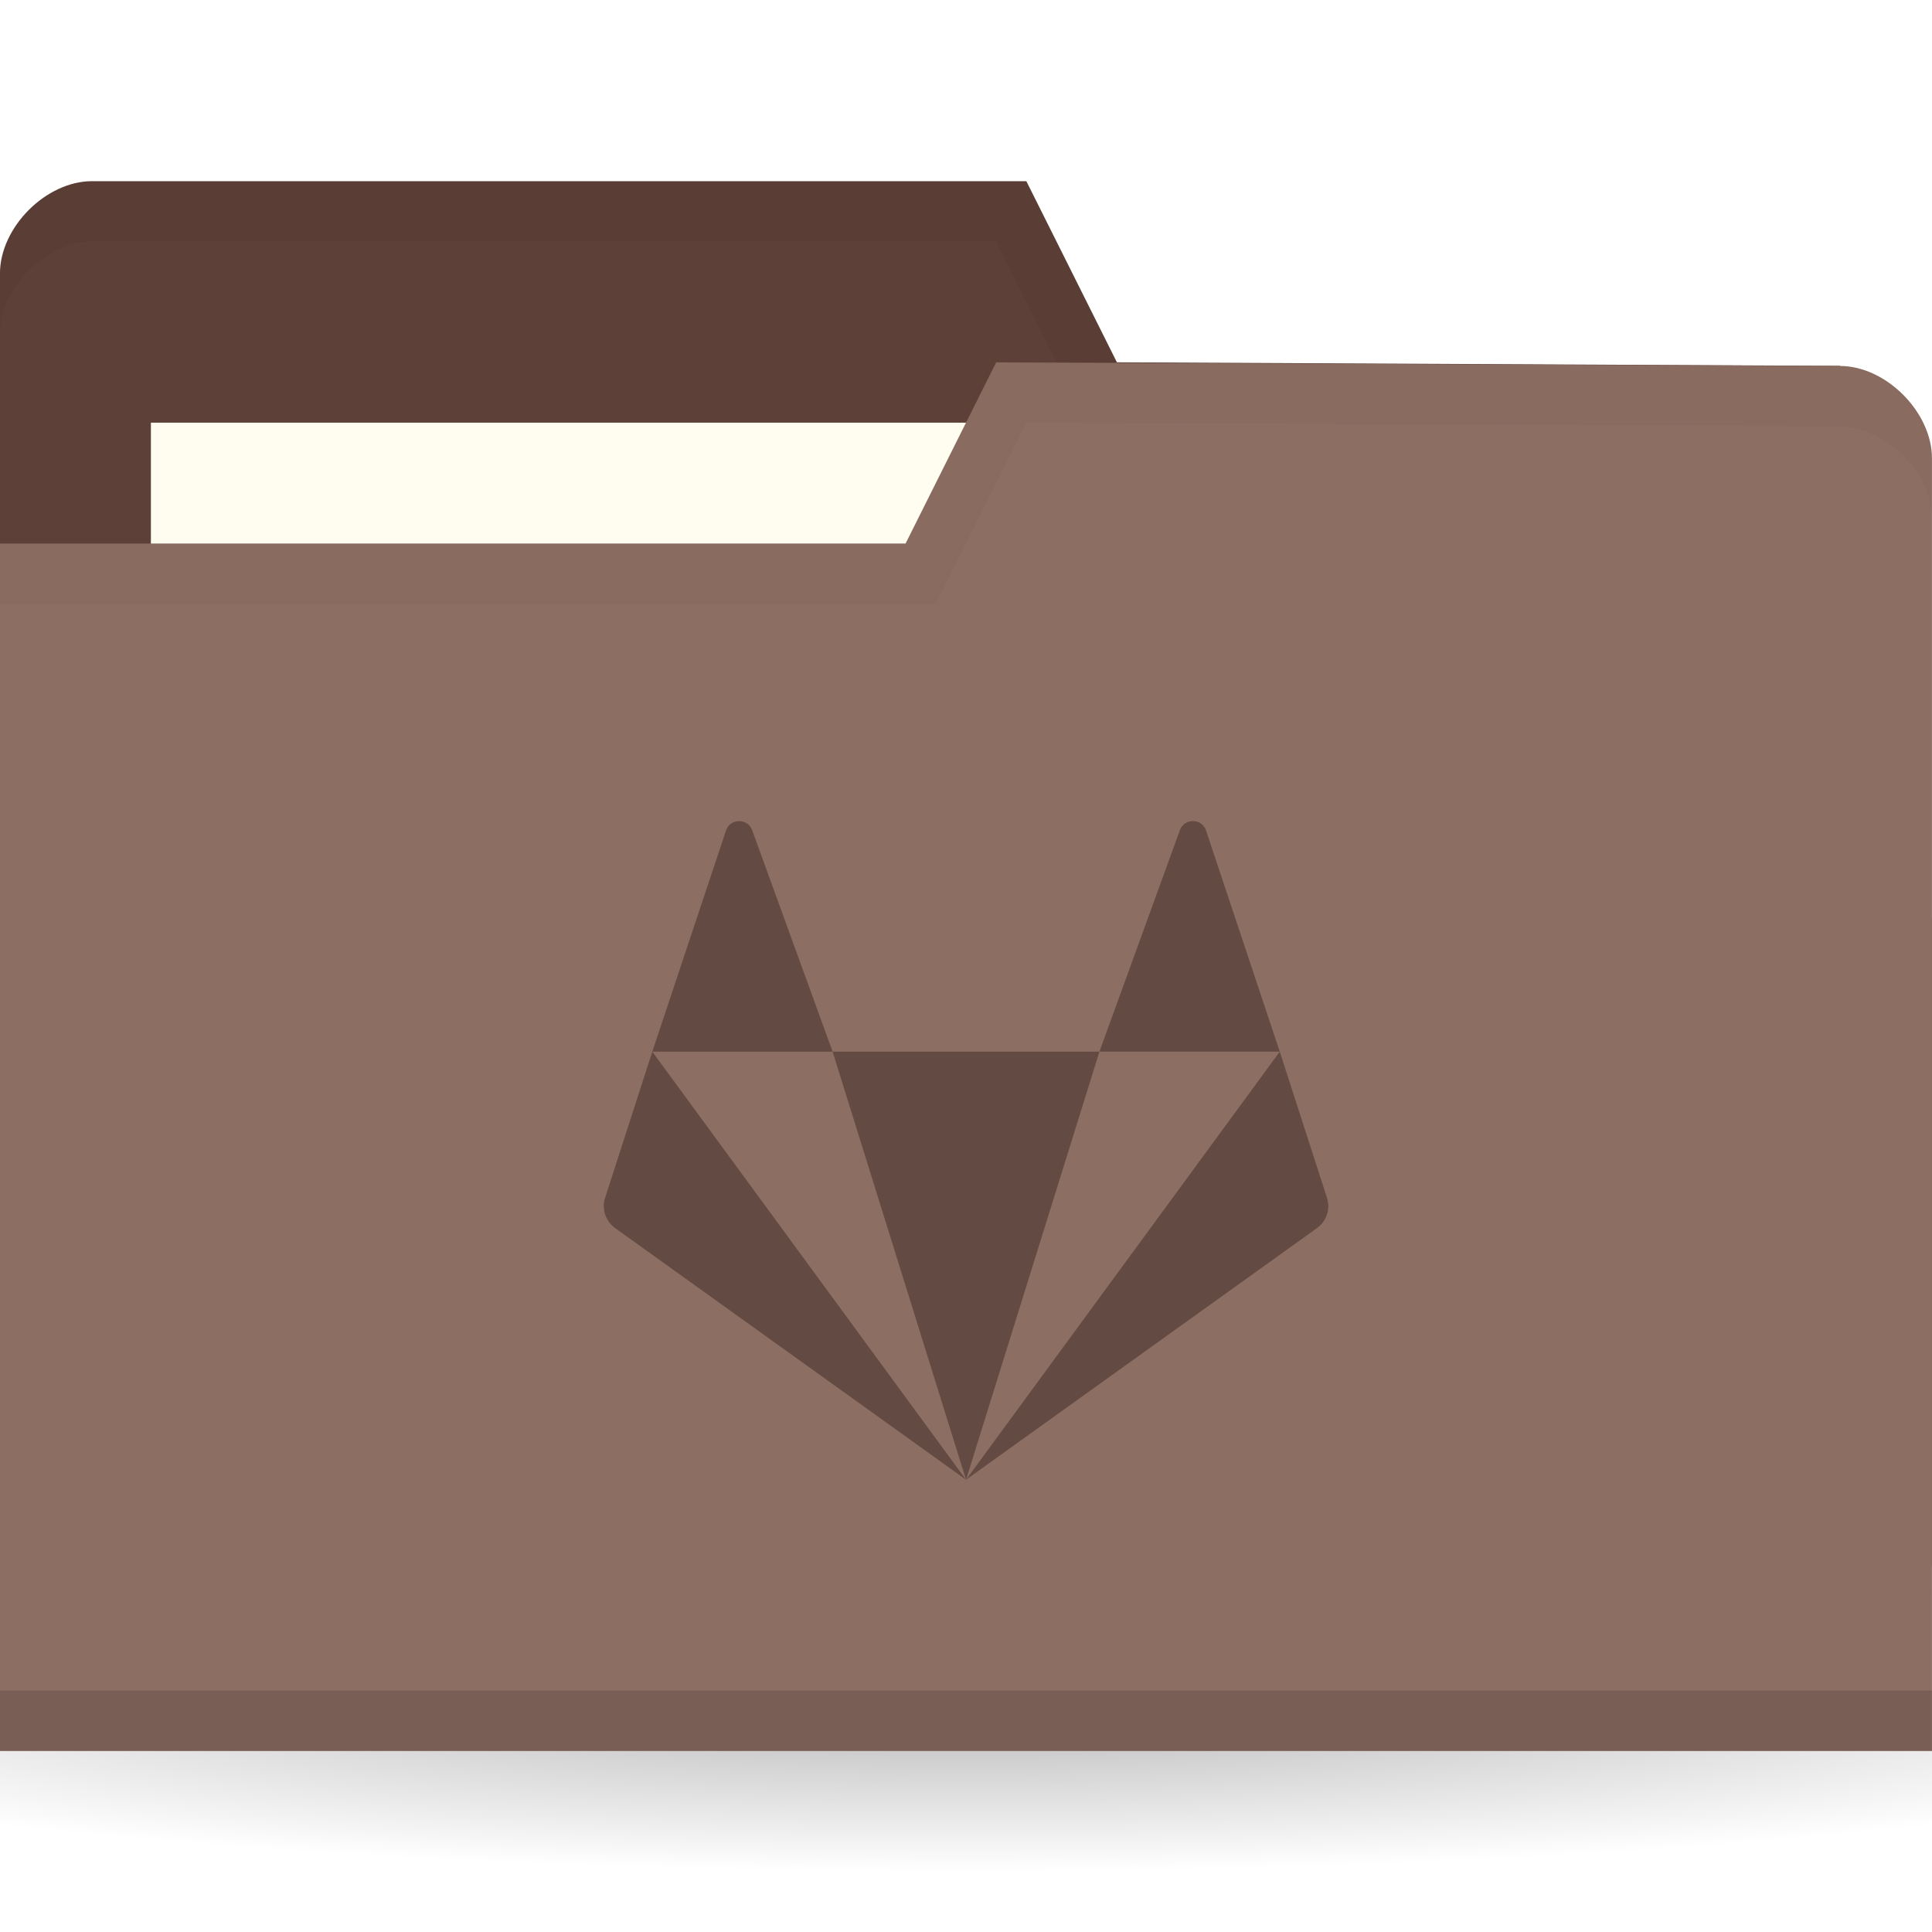
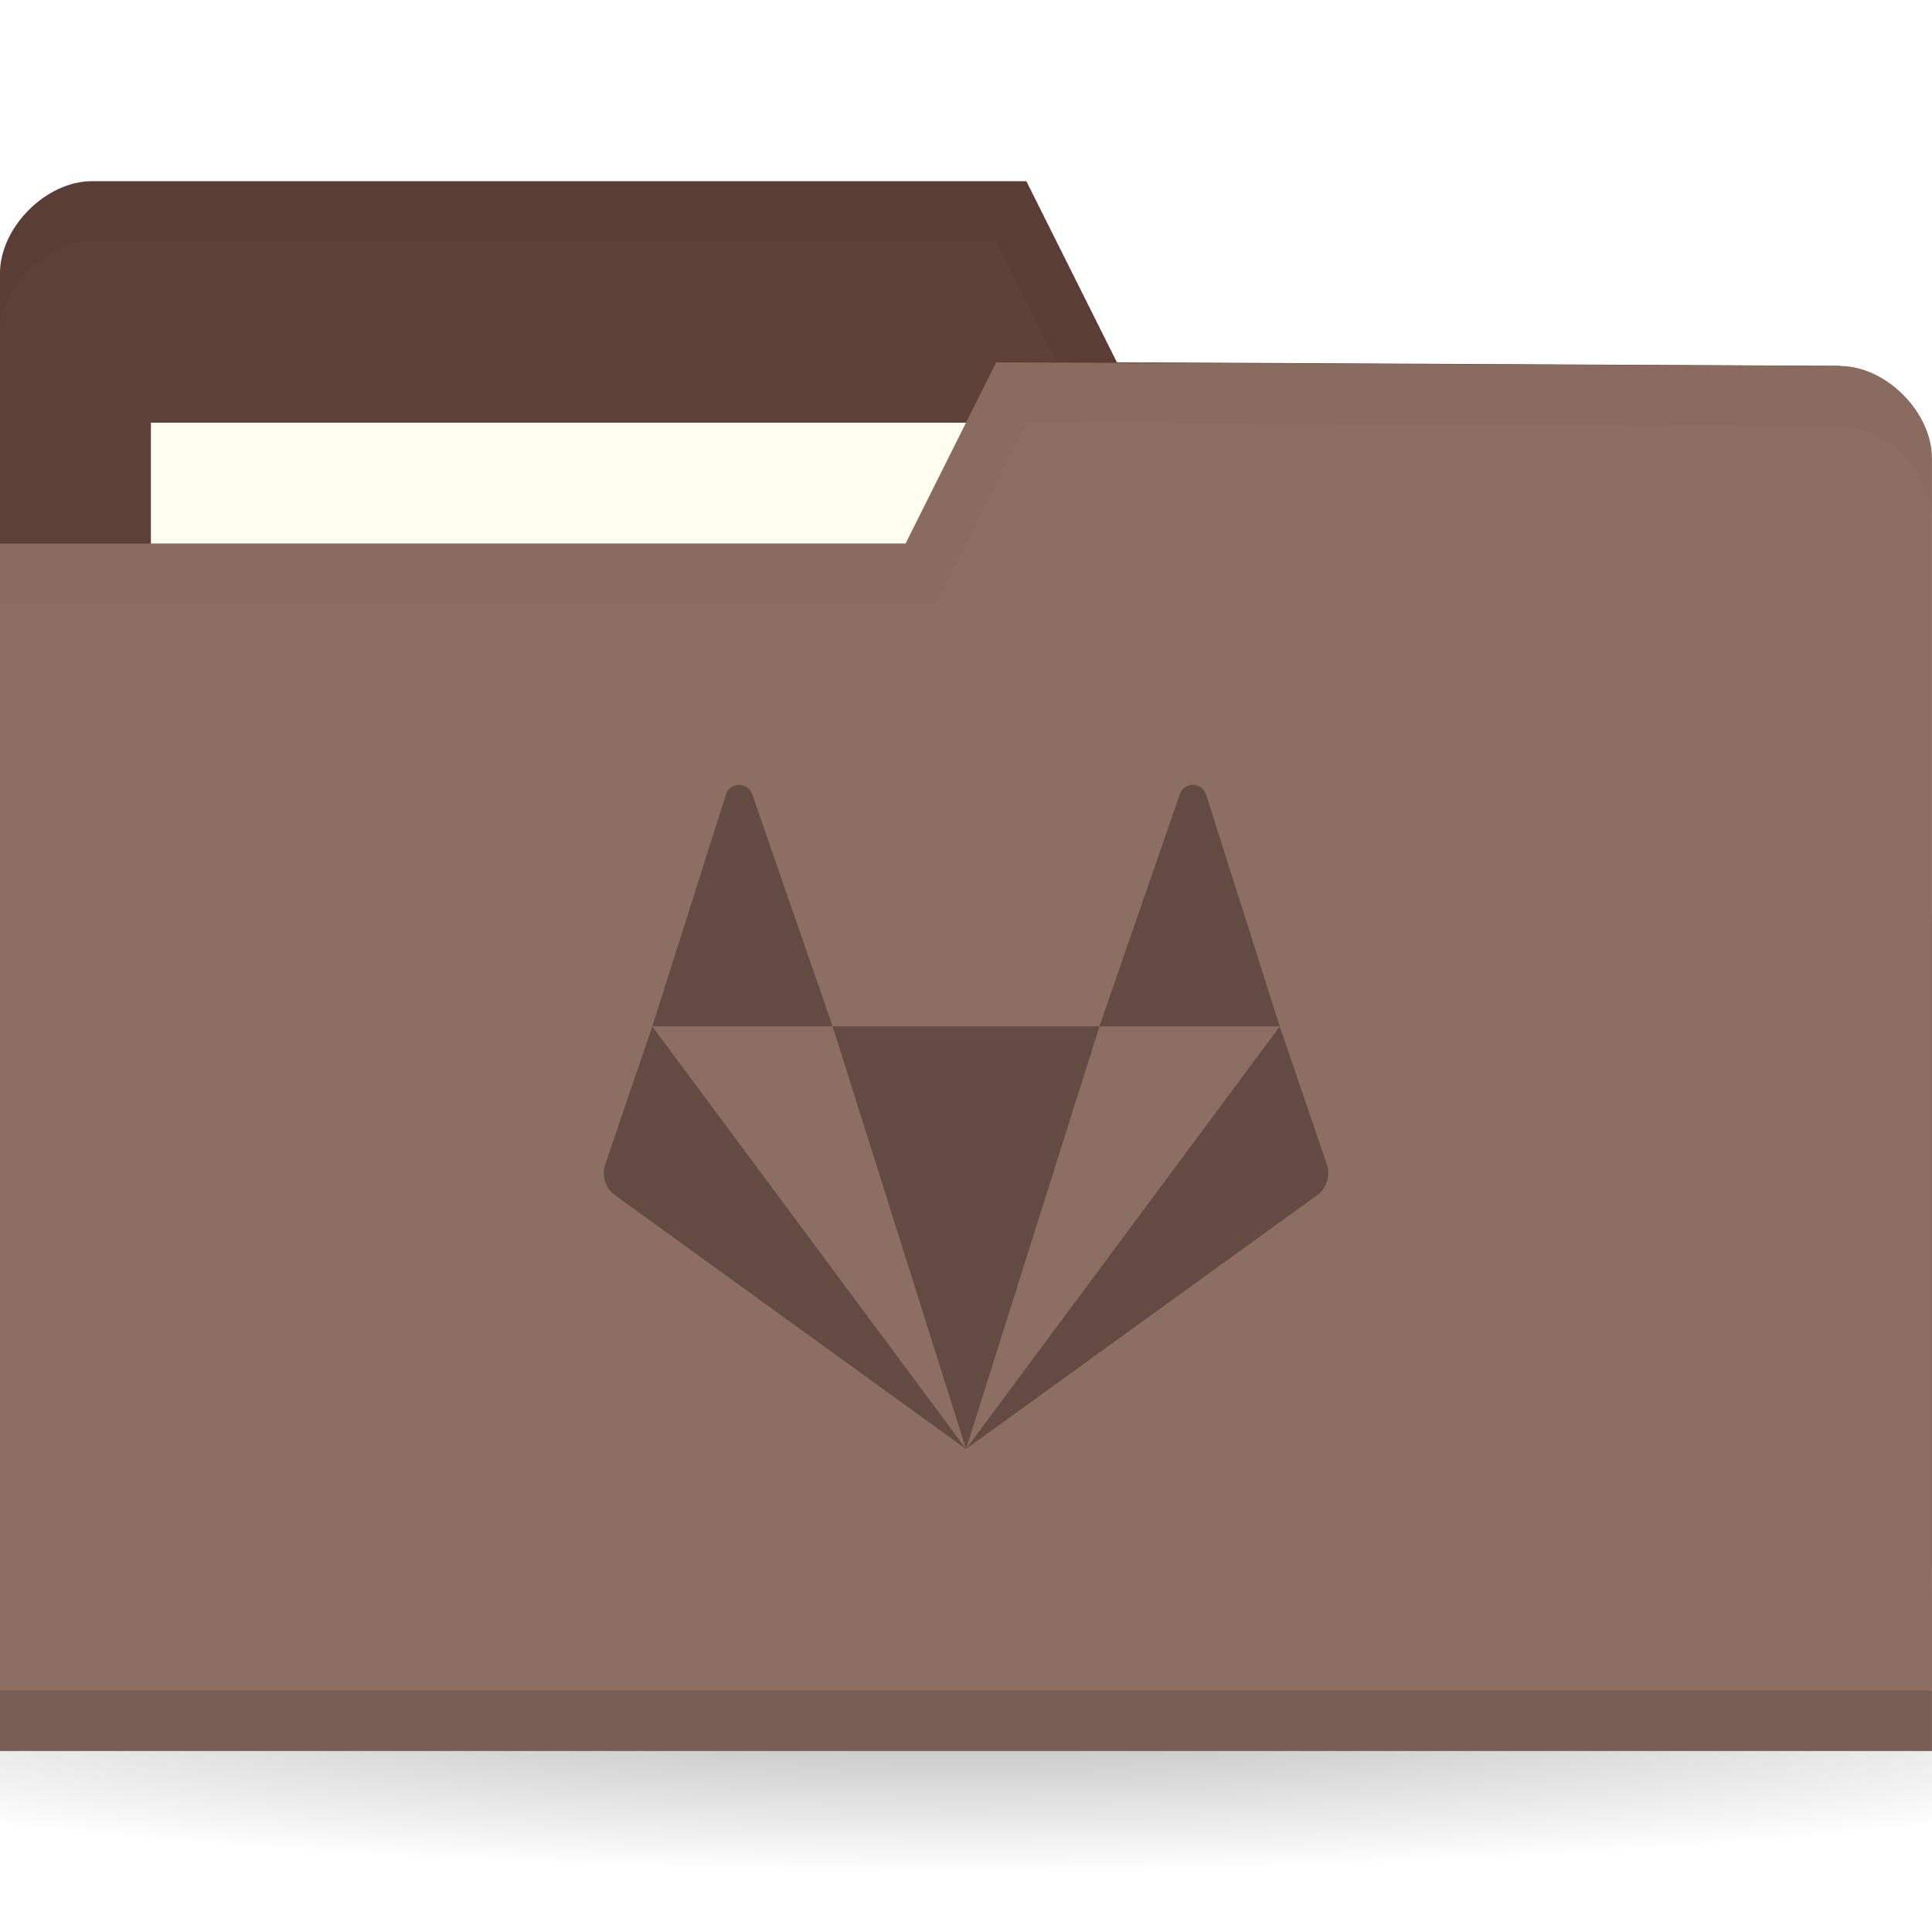
<svg xmlns="http://www.w3.org/2000/svg" version="1.1" viewBox="0 0 32 32">
  <defs>
    <radialGradient id="radialGradient3031" cx="32.5" cy="56.5" r="33.5" gradientTransform="matrix(1 0 0 .1044776 0 50.59701)" gradientUnits="userSpaceOnUse">
      <stop offset="0" />
      <stop style="stop-opacity:0" offset="1" />
    </radialGradient>
  </defs>
  <g transform="translate(0,-1020.362)">
    <path transform="matrix(.7164179 0 0 .8571429 -7.283582 999.9336)" d="m66 56.5a33.5 3.5 0 1 1-67 0 33.5 3.5 0 1 1 67 0z" style="fill:url(#radialGradient3031);opacity:.3" />
    <g transform="matrix(.5 0 0 .5 44.06942 524.0978)">
      <path d="m-88.14 1001.59v42.823h64v-21.412l-3.048-18.353-23.952-0.118-3-6h-30.952c-1.524 0-3.048 1.529-3.048 3.059z" style="fill:#5d4037" />
      <rect x="-83.14" y="1006.53" width="31.571" height="11.882" style="fill:#fffdf0" />
      <path d="m-85.08 998.53c-1.524 0-3.063 1.533-3.063 3.063v2c0-1.529 1.539-3.063 3.063-3.063h29.938l3 6 24.938 0.125 3.063 18.344v-2l-3.063-18.344-23.938-0.125-3-6z" style="opacity:.03" />
      <path d="m-24.14 1007.71v42.823h-64v-40h30l3-6 27.952 0.118c1.524 0 3.048 1.529 3.048 3.059z" style="fill:#8d6e63" />
      <path d="m-88.14 1048.53v2h64v-2z" style="opacity:.15" />
      <path d="m-55.14 1004.53-3 6h-30v2h31l3-6 26.938 0.125c1.524 0 3.063 1.533 3.063 3.063v-2c0-1.529-1.539-3.063-3.063-3.063z" style="opacity:.03" />
-       <path d="m-63.654 1019.729c-0.183 0-0.367 0.103-0.435 0.312l-2.442 7.325h5.974l-2.661-7.325c-0.068-0.208-0.252-0.312-0.435-0.312zm3.096 7.636 4.42 14.182 4.42-14.182zm8.839 0h5.974l-2.442-7.325c-0.137-0.416-0.734-0.416-0.871 0zm5.974 0-10.393 14.182 11.623-8.334c0.321-0.23 0.455-0.637 0.333-1.009zm-10.393 14.182-10.393-14.182-1.562 4.838c-0.122 0.372 0.012 0.779 0.333 1.009z" style="fill:#634b43;stroke-width:1.091" />
+       <path d="m-63.654 1018.529c-0.183 0-0.367 0.104-0.435 0.314l-2.442 7.686h5.974l-2.661-7.686c-0.068-0.21-0.252-0.314-0.435-0.314zm3.096 8 4.42 14 4.42-14zm8.839 0h5.974l-2.442-7.686c-0.137-0.419-0.734-0.419-0.871 0zm5.974 0-10.393 14 11.623-8.404c0.321-0.232 0.455-0.643 0.333-1.018zm-10.393 14-10.393-14-1.562 4.579c-0.122 0.375 0.012 0.786 0.333 1.018z" style="fill:#634b43;stroke-width:1.095" />
    </g>
  </g>
</svg>
